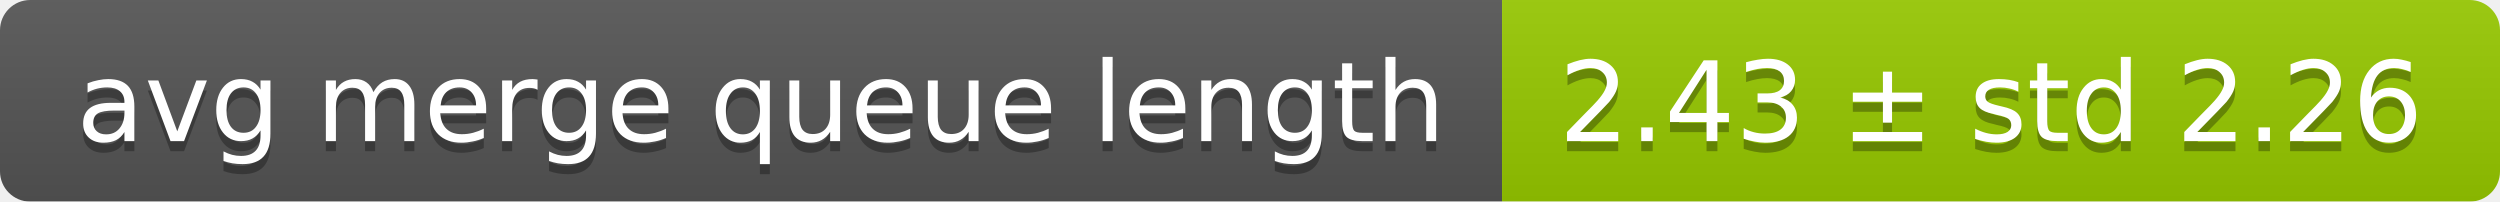
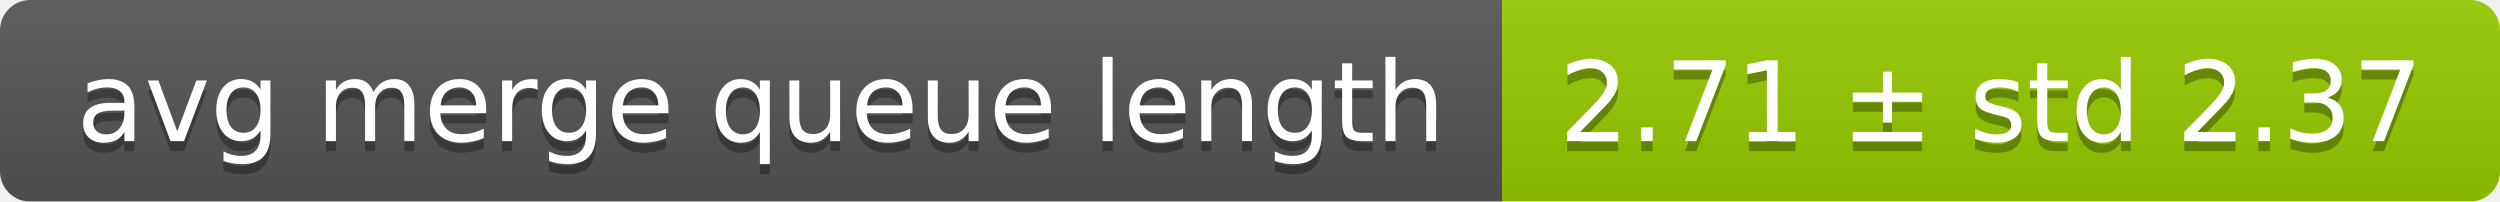
<svg xmlns="http://www.w3.org/2000/svg" width="248" height="20">
  <linearGradient id="smooth" x2="0" y2="100%">
    <stop offset="0" stop-color="#bbb" stop-opacity=".1" />
    <stop offset="1" stop-opacity=".1" />
  </linearGradient>
  <mask id="round">
    <rect width="248" height="20" rx="3" fill="#fff" />
  </mask>
  <g mask="url(#round)">
    <rect width="149" height="20" fill="#555" />
    <rect x="149" width="99" height="20" fill="#97ca00" />
    <rect width="248" height="20" fill="url(#smooth)" />
  </g>
  <g fill="#fff" text-anchor="middle" font-family="DejaVu Sans,Verdana,Geneva,sans-serif" font-size="11">
    <text x="75.5" y="15" fill="#010101" fill-opacity=".3">avg merge queue length</text>
    <text x="75.5" y="14">avg merge queue length</text>
-     <text x="197.5" y="15" fill="#010101" fill-opacity=".3">2.43 ± std 2.26</text>
-     <text x="197.5" y="14">2.43 ± std 2.26</text>
+     <text x="197.5" y="15" fill="#010101" fill-opacity=".3">2.71 ± std 2.37</text>
+     <text x="197.5" y="14">2.71 ± std 2.37</text>
  </g>
</svg>
